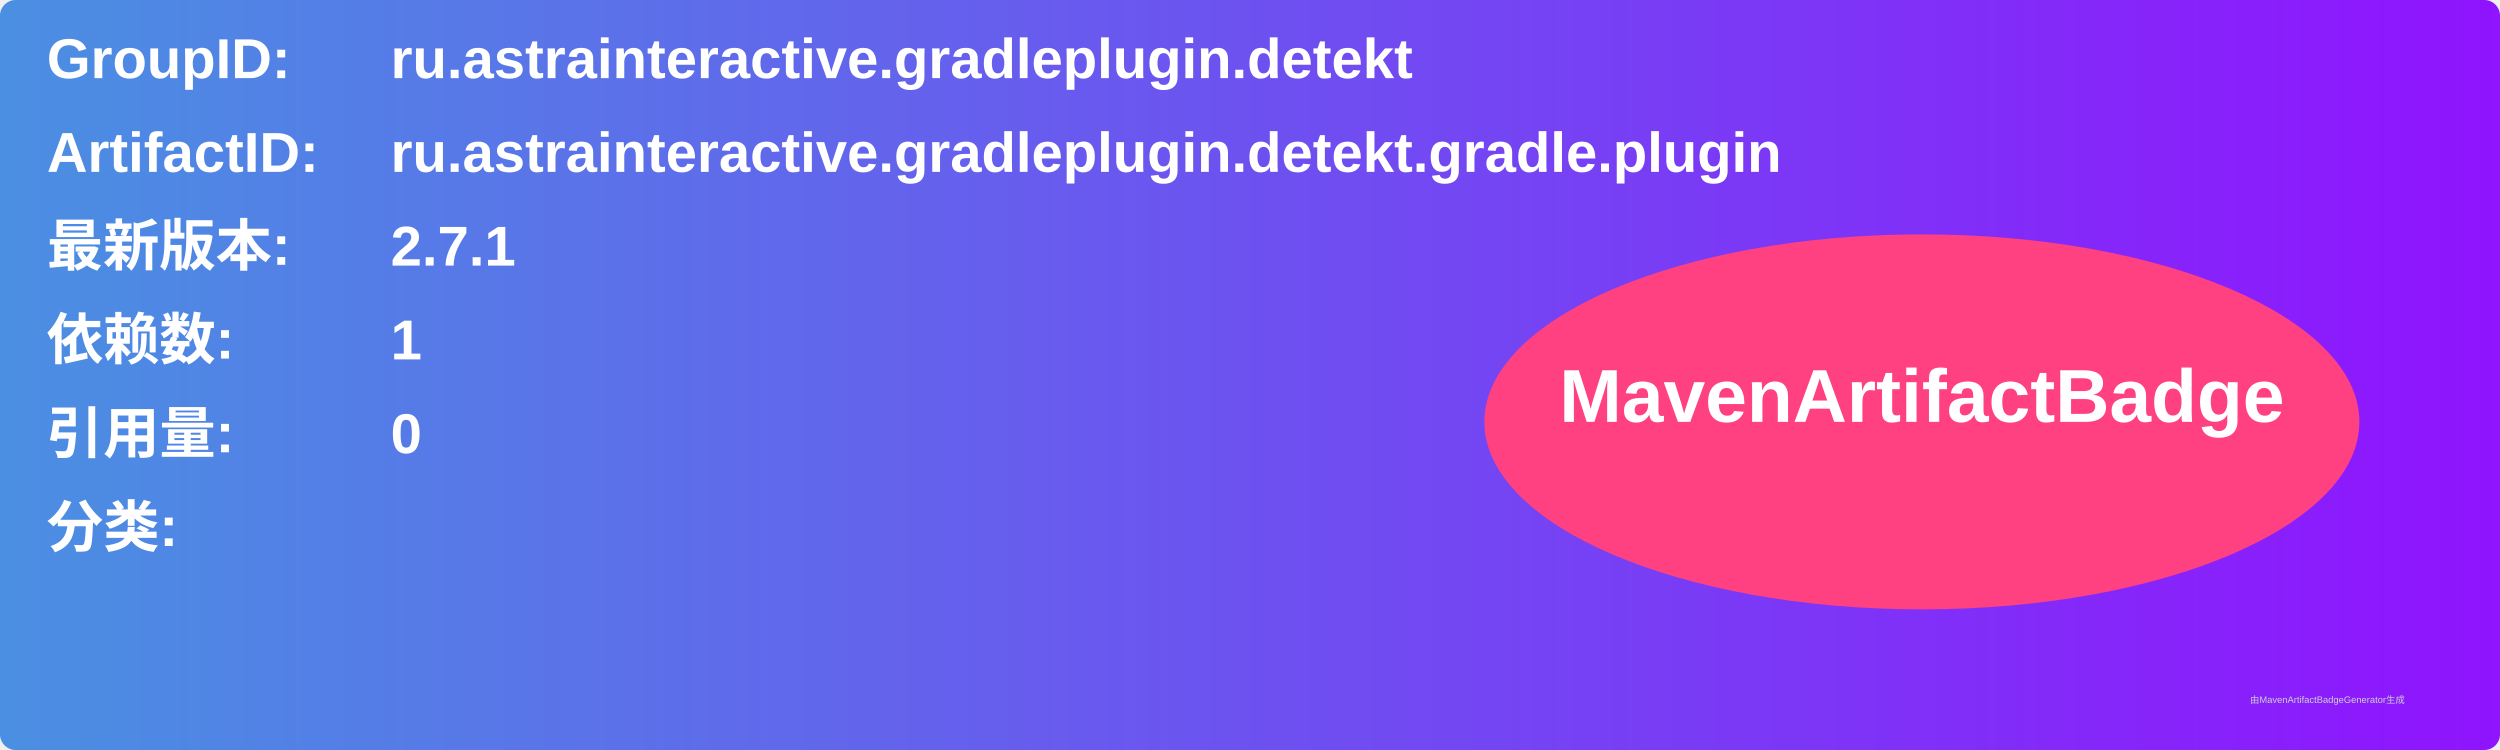
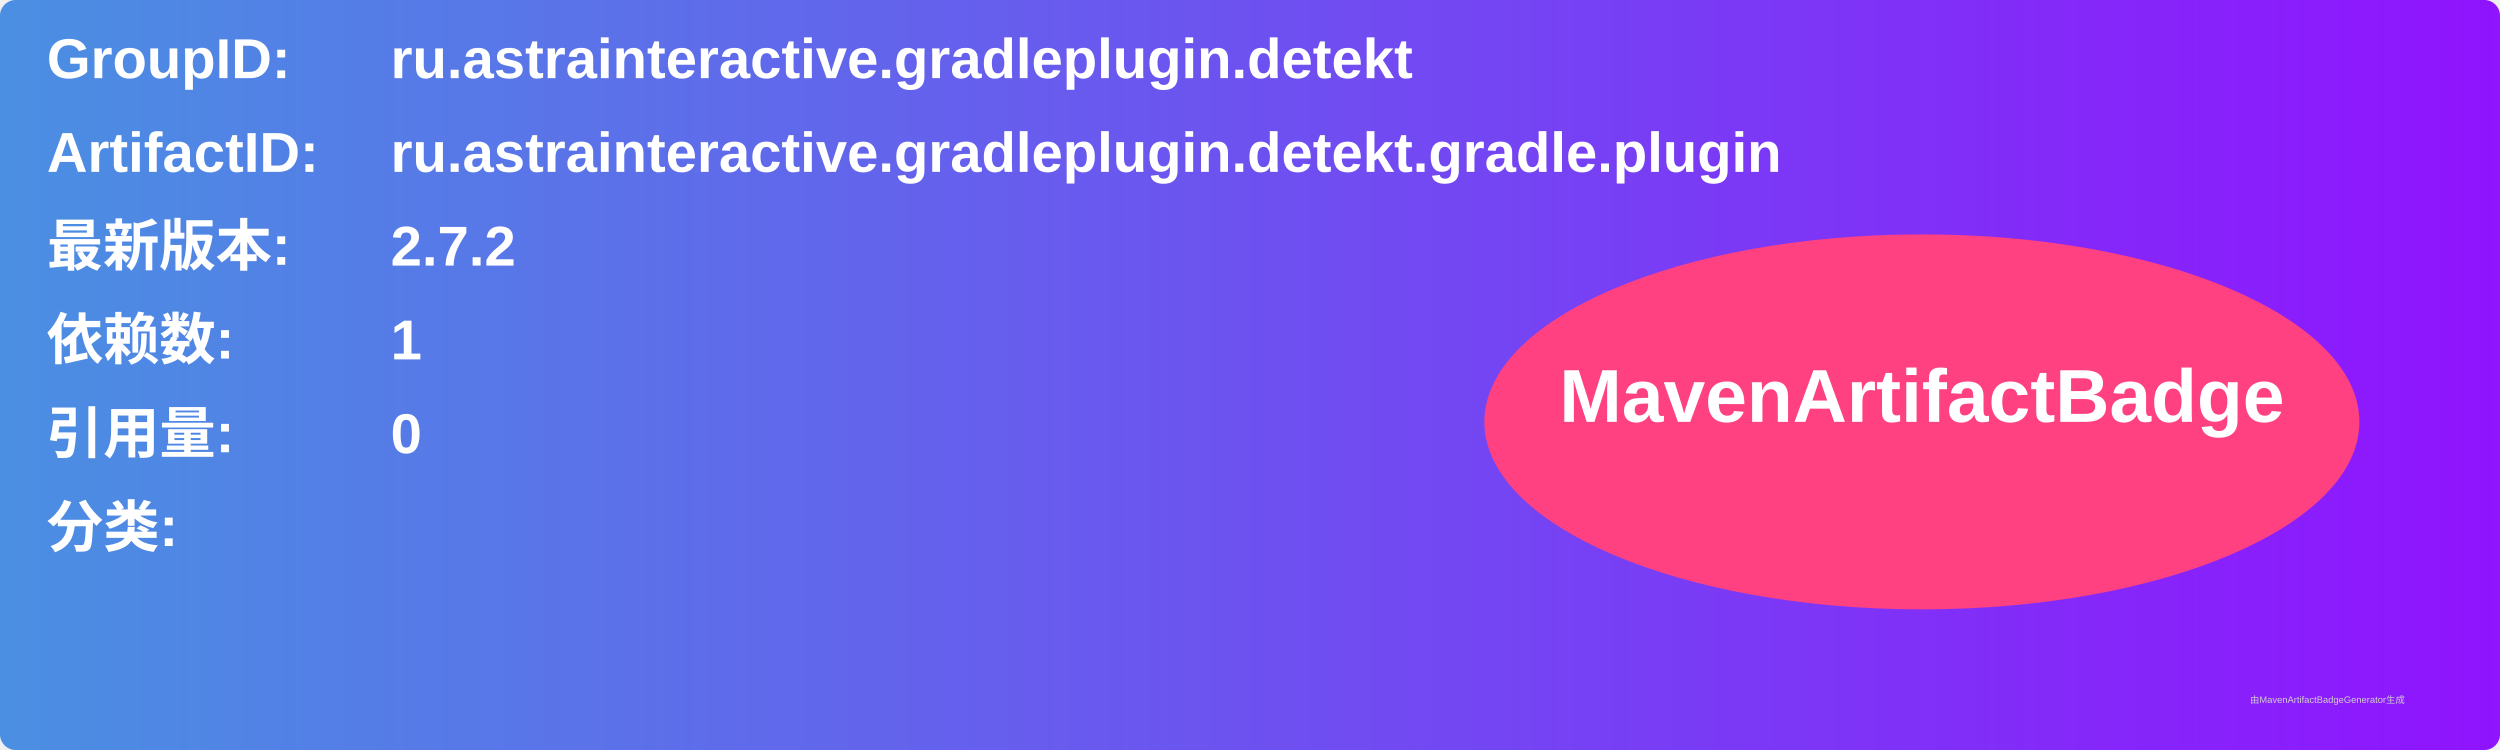
<svg xmlns="http://www.w3.org/2000/svg" width="800" height="240" viewBox="0 0 800 240">
  <linearGradient id="grad" x1="0%" y1="0%" x2="100%" y2="0%">
    <stop offset="0%" stop-color="#4a90e2" />
    <stop offset="100%" stop-color="#9013fe" />
  </linearGradient>
  <rect width="100%" height="100%" rx="5" ry="5" fill="url(#grad)" />
  <g transform="translate(15, 15)">
    <text x="0" y="10" font-family="Arial" font-size="18" fill="white" font-weight="bold" width="260">GroupID:</text>
    <text x="110" y="10" font-family="Arial" font-size="18" fill="white" font-weight="bold" width="460">ru.astrainteractive.gradleplugin.detekt</text>
    <text x="0" y="40" font-family="Arial" font-size="18" fill="white" font-weight="bold" width="260">ArtifactID:</text>
    <text x="110" y="40" font-family="Arial" font-size="18" fill="white" font-weight="bold" width="460">ru.astrainteractive.gradleplugin.detekt.gradle.plugin</text>
    <text x="0" y="70" font-family="Arial" font-size="18" fill="white" font-weight="bold">最新版本:</text>
    <text x="110" y="70" font-family="Arial" font-size="18" fill="white" font-weight="bold">
-       <tspan font-weight="bold">2.7.1</tspan>
+       <tspan font-weight="bold">2.7.2</tspan>
    </text>
    <text x="0" y="100" font-family="Arial" font-size="18" fill="white" font-weight="bold">依赖数: </text>
    <text x="110" y="100" font-family="Arial" font-size="18" fill="white">
      <tspan font-weight="bold">1</tspan>
    </text>
    <text x="0" y="130" font-family="Arial" font-size="18" fill="white" font-weight="bold">引用量: </text>
    <text x="110" y="130" font-family="Arial" font-size="18" fill="white">
      <tspan font-weight="bold">0</tspan>
    </text>
    <text x="0" y="160" font-family="Arial" font-size="18" fill="white" font-weight="bold">分类:</text>
    <text x="10" y="190" font-family="Arial" font-size="10" fill="white">
      <tspan font-weight="bold" />
    </text>
    <ellipse cx="600" cy="120" rx="140" ry="60" fill="#ff4081" />
    <text x="600" y="120" text-anchor="middle" font-family="Arial" font-size="24" fill="white" font-weight="bold">MavenArtifactBadge</text>
  </g>
  <text x="720" y="225" font-family="Arial" font-size="3" fill="#d0d0d0">由MavenArtifactBadgeGenerator生成</text>
</svg>
